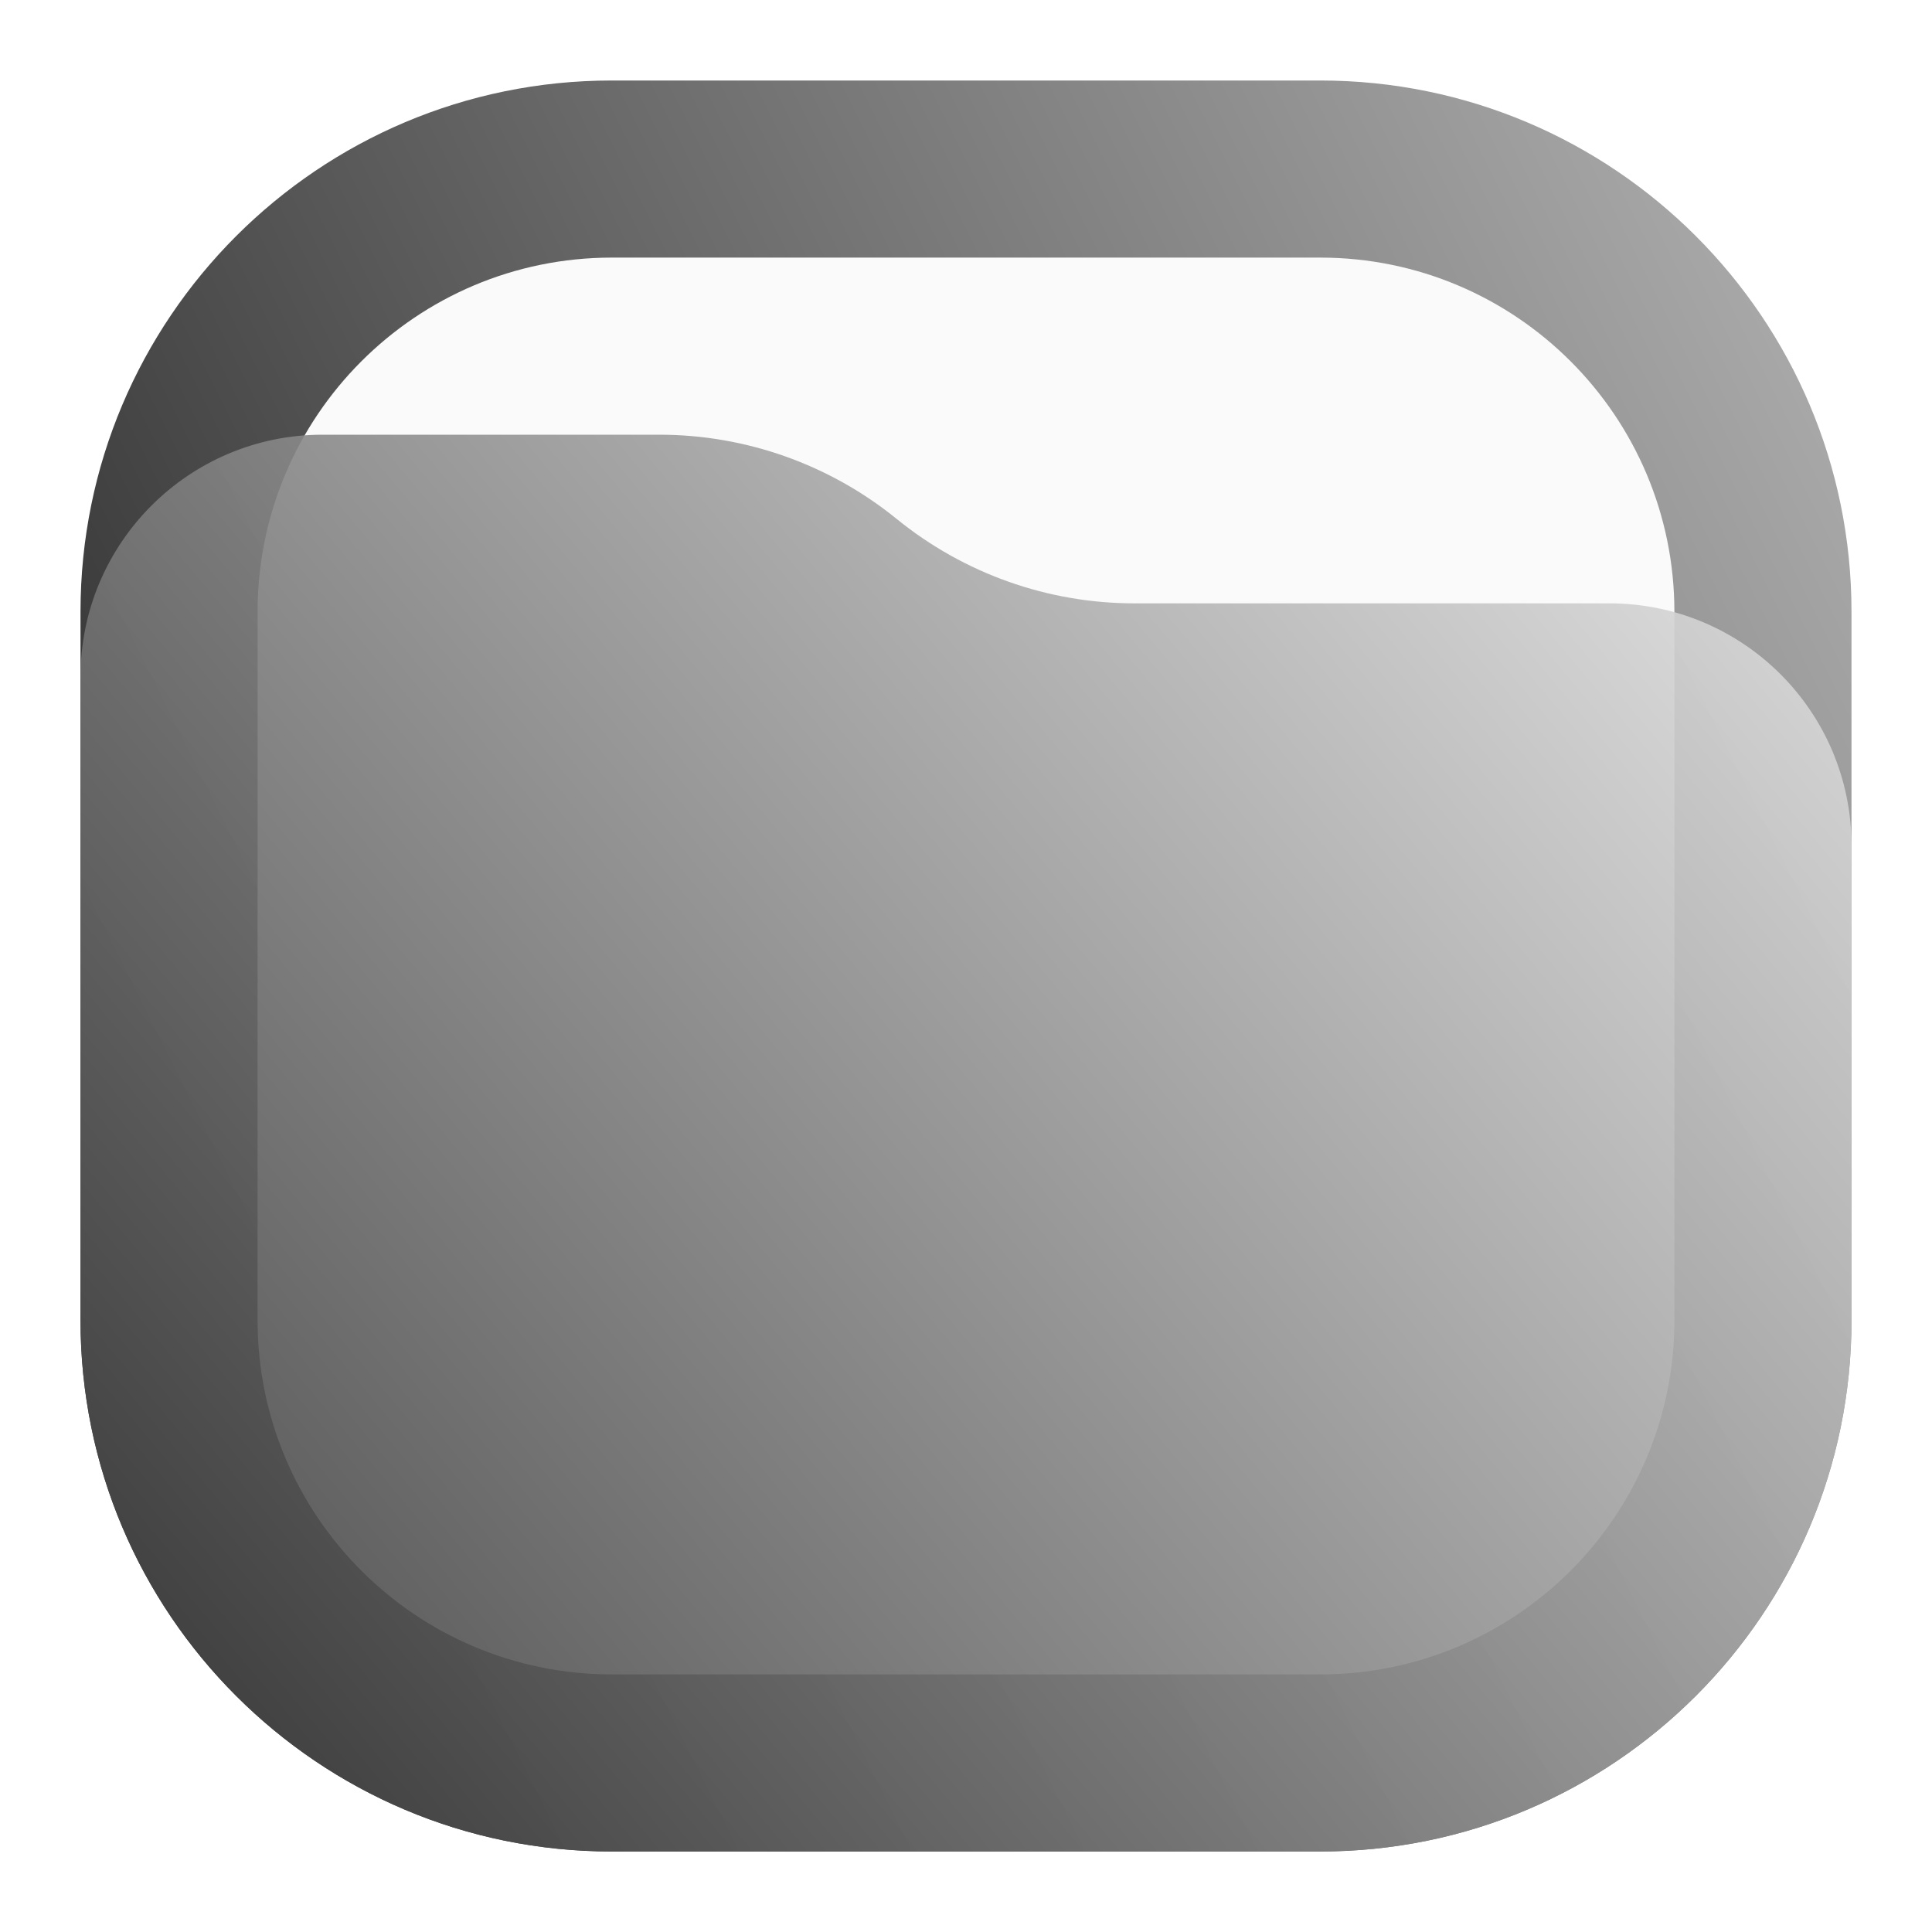
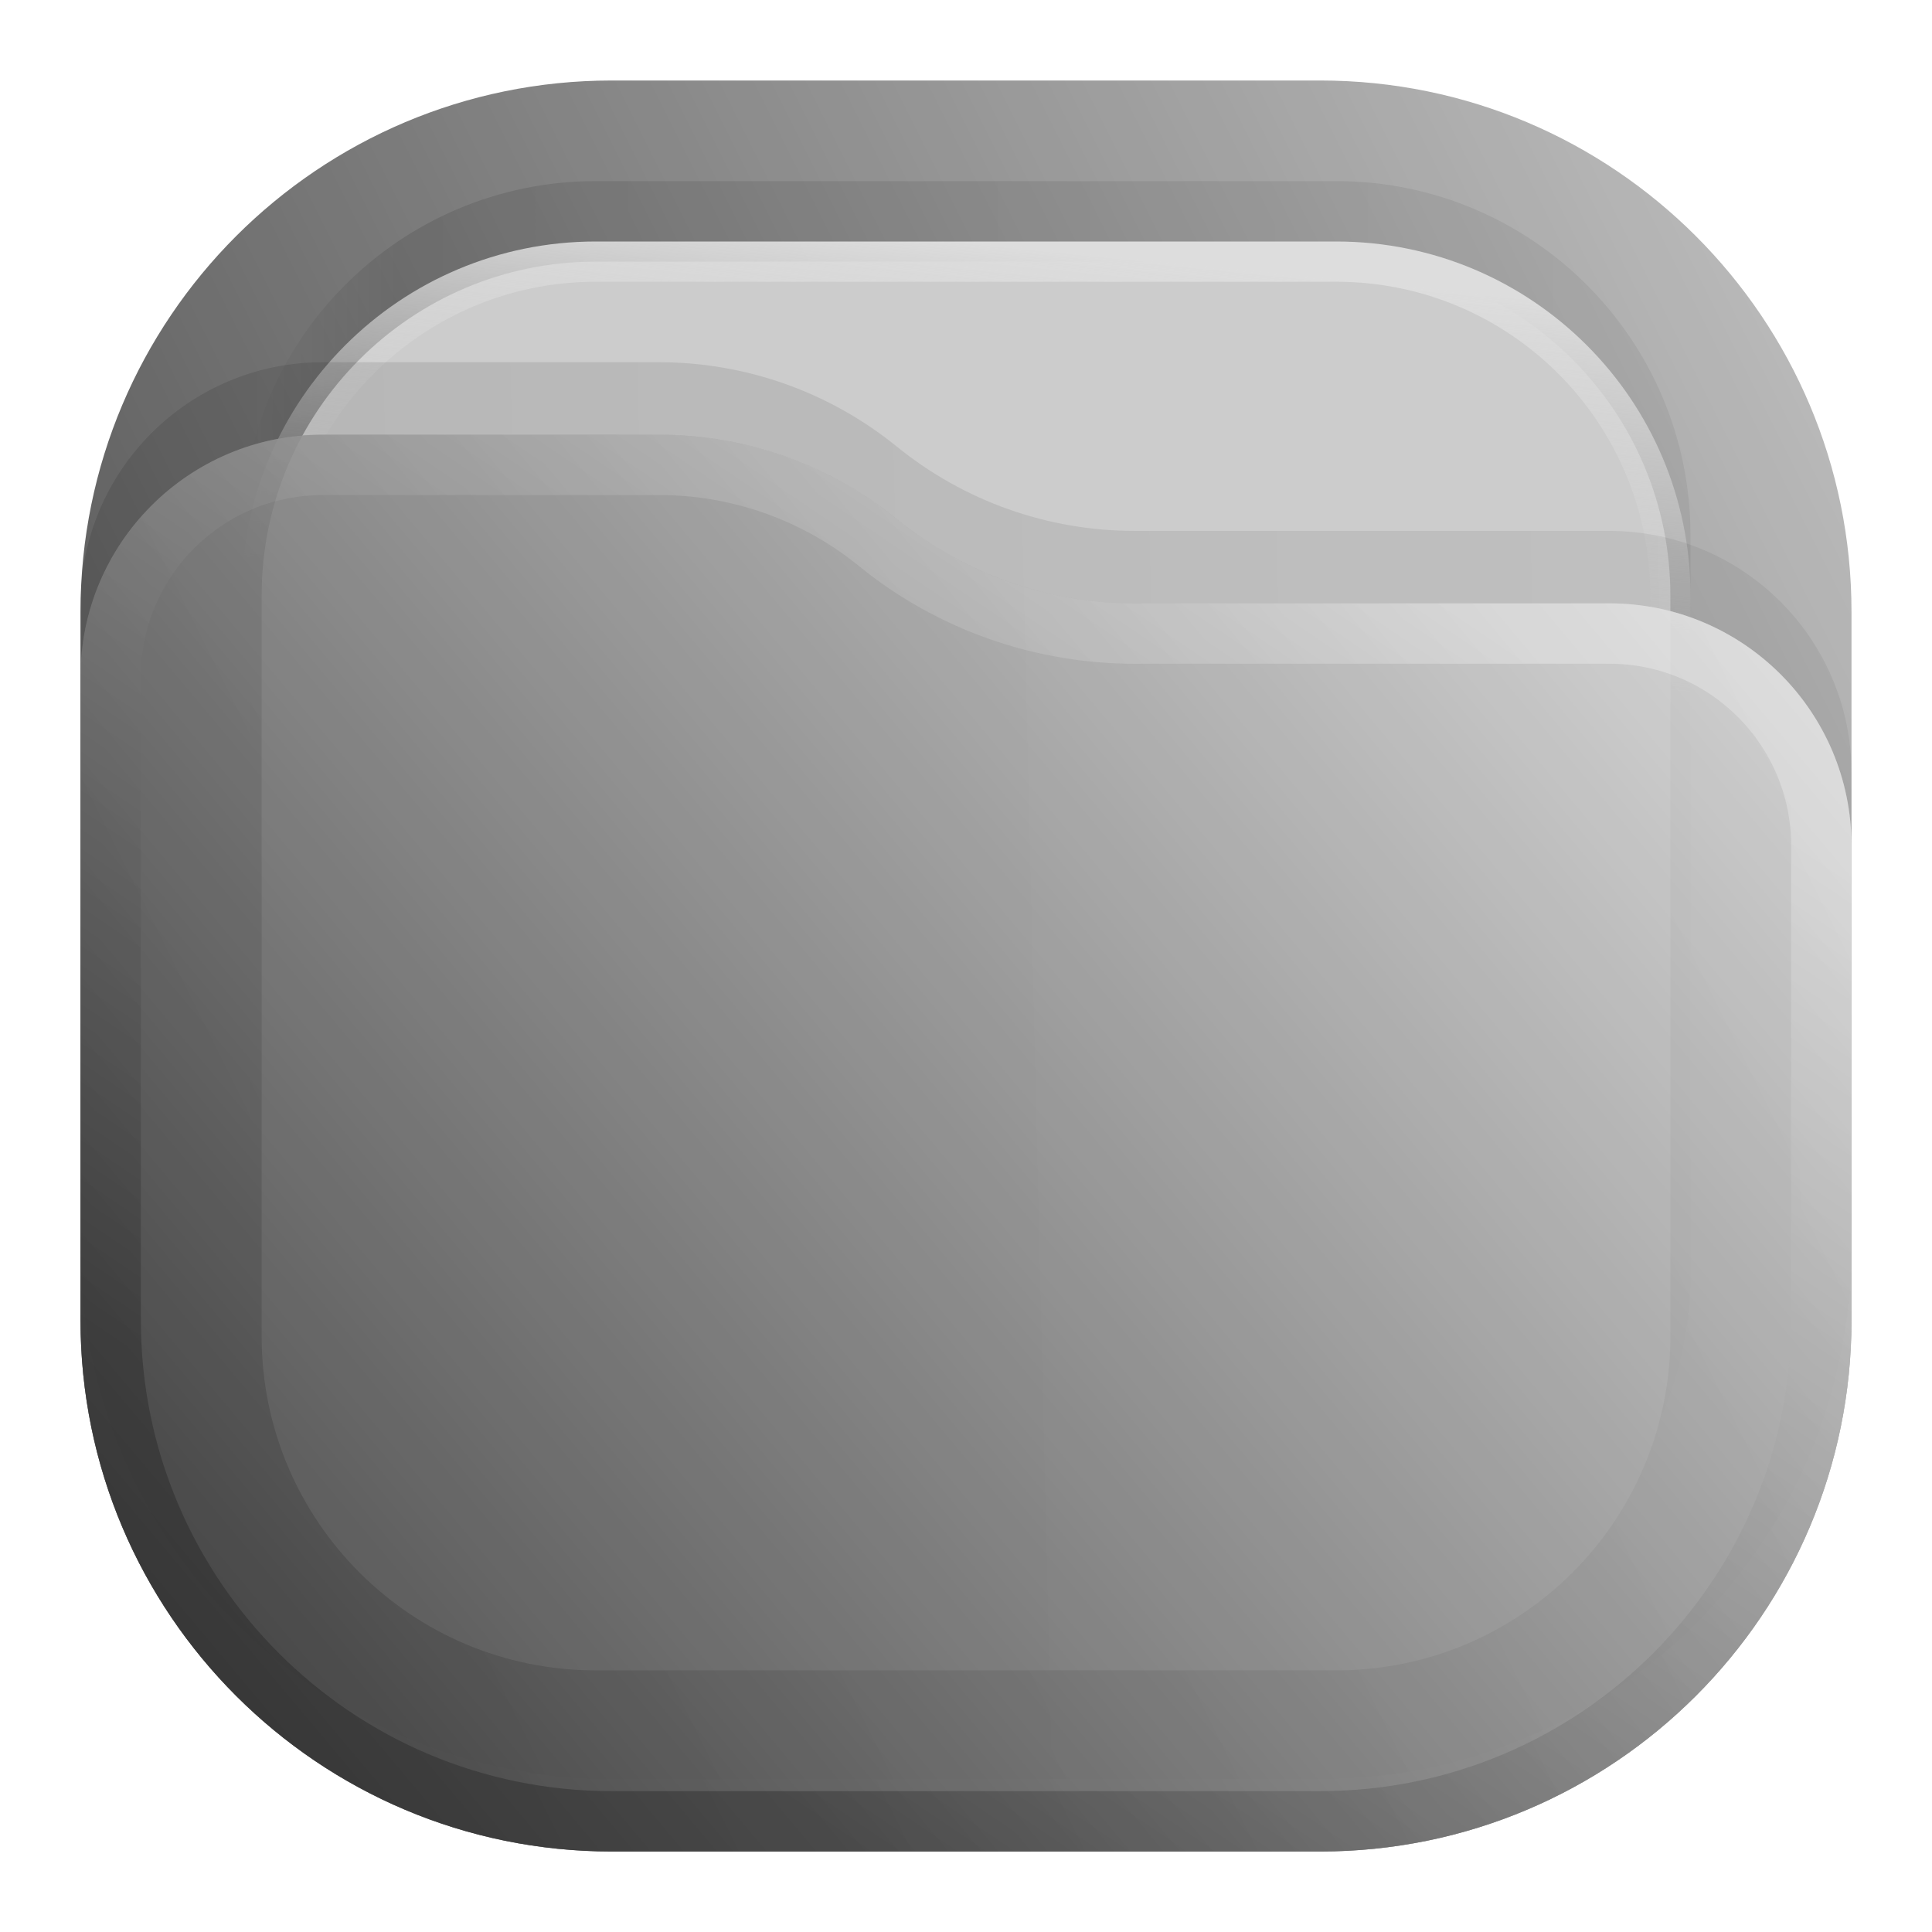
<svg xmlns="http://www.w3.org/2000/svg" width="24" height="24" viewBox="0 0 24 24" fill="none">
-   <rect x="1" y="1" width="22" height="22" rx="6.6" fill="url(#paint0_linear_201_17)" />
-   <rect x="3.2" y="3.2" width="17.6" height="17.6" rx="4.4" fill="#FAFAFA" />
-   <path d="M1 8.408C1 6.747 2.347 5.4 4.008 5.4H8.19C9.265 5.4 10.307 5.77 11.141 6.448V6.448C11.975 7.125 13.016 7.495 14.091 7.495H19.992C21.653 7.495 23 8.842 23 10.503V16.4C23 20.045 20.045 23 16.4 23H7.6C3.955 23 1 20.045 1 16.4V8.408Z" fill="url(#paint1_linear_201_17)" fill-opacity="0.9" />
+   <rect opacity="0.812" x="1" y="1" width="22" height="22" rx="6.6" fill="url(#paint0_linear_201_17)" />
+   <rect opacity="0.125" x="3" y="2.25" width="18" height="18" rx="4.4" fill="url(#paint1_linear_201_17)" fill-opacity="0.875" />
+   <rect x="3.25" y="3.25" width="17.5" height="17.5" rx="4.15" fill="#CCCCCC" stroke="url(#paint2_linear_201_17)" stroke-width="0.5" />
+   <path opacity="0.125" d="M1 7.508C1 5.847 2.347 4.5 4.008 4.5H8.19C9.265 4.5 10.307 4.87 11.141 5.548V5.548C11.975 6.225 13.016 6.595 14.091 6.595H19.992C21.653 6.595 23 7.942 23 9.603V15.5C23 19.145 20.045 22.1 16.4 22.1H7.6C3.955 22.1 1 19.145 1 15.5V7.508Z" fill="url(#paint3_linear_201_17)" fill-opacity="0.875" />
+   <g opacity="0.875">
+     <path d="M1 8.408C1 6.747 2.347 5.4 4.008 5.4H8.19C9.265 5.4 10.307 5.77 11.141 6.448V6.448C11.975 7.125 13.016 7.495 14.091 7.495H19.992C21.653 7.495 23 8.842 23 10.503V16.4C23 20.045 20.045 23 16.4 23H7.6C3.955 23 1 20.045 1 16.4V8.408Z" fill="url(#paint4_linear_201_17)" />
+     <path d="M22.625 10.503V16.4C22.625 19.838 19.838 22.625 16.4 22.625H7.6C4.162 22.625 1.375 19.838 1.375 16.4V8.408C1.375 6.954 2.554 5.775 4.008 5.775H8.19C9.179 5.775 10.137 6.115 10.904 6.739C11.805 7.471 12.93 7.87 14.091 7.87H19.992C21.446 7.87 22.625 9.049 22.625 10.503Z" stroke="url(#paint5_linear_201_17)" stroke-opacity="0.375" stroke-width="0.75" stroke-linejoin="round" />
+   </g>
  <defs>
    <linearGradient id="paint0_linear_201_17" x1="23" y1="1" x2="1" y2="12" gradientUnits="userSpaceOnUse">
      <stop stop-color="#B3B3B3" />
      <stop offset="1" stop-color="#333333" />
    </linearGradient>
-     <linearGradient id="paint1_linear_201_17" x1="23" y1="5.4" x2="1.429" y2="23.512" gradientUnits="userSpaceOnUse">
+     <linearGradient id="paint1_linear_201_17" x1="21" y1="4" x2="3" y2="4" gradientUnits="userSpaceOnUse">
+       <stop stop-opacity="0.5" />
+       <stop offset="0.89" />
+       <stop offset="1" stop-opacity="0" />
+     </linearGradient>
+     <linearGradient id="paint2_linear_201_17" x1="12" y1="3" x2="11.5" y2="8" gradientUnits="userSpaceOnUse">
+       <stop stop-color="#DDDDDD" />
+       <stop offset="1" stop-color="#CCCCCC" stop-opacity="0" />
+     </linearGradient>
+     <linearGradient id="paint3_linear_201_17" x1="23" y1="9" x2="1.012" y2="9.521" gradientUnits="userSpaceOnUse">
+       <stop stop-opacity="0.5" />
+       <stop offset="1" />
+     </linearGradient>
+     <linearGradient id="paint4_linear_201_17" x1="23" y1="5.4" x2="1.429" y2="23.512" gradientUnits="userSpaceOnUse">
      <stop stop-color="#E6E6E6" />
      <stop offset="1" stop-color="#333333" />
    </linearGradient>
+     <linearGradient id="paint5_linear_201_17" x1="15" y1="5.5" x2="5.5" y2="19.5" gradientUnits="userSpaceOnUse">
+       <stop stop-color="#FAFAFA" />
+       <stop offset="1" stop-color="#181818" />
+     </linearGradient>
  </defs>
</svg>
